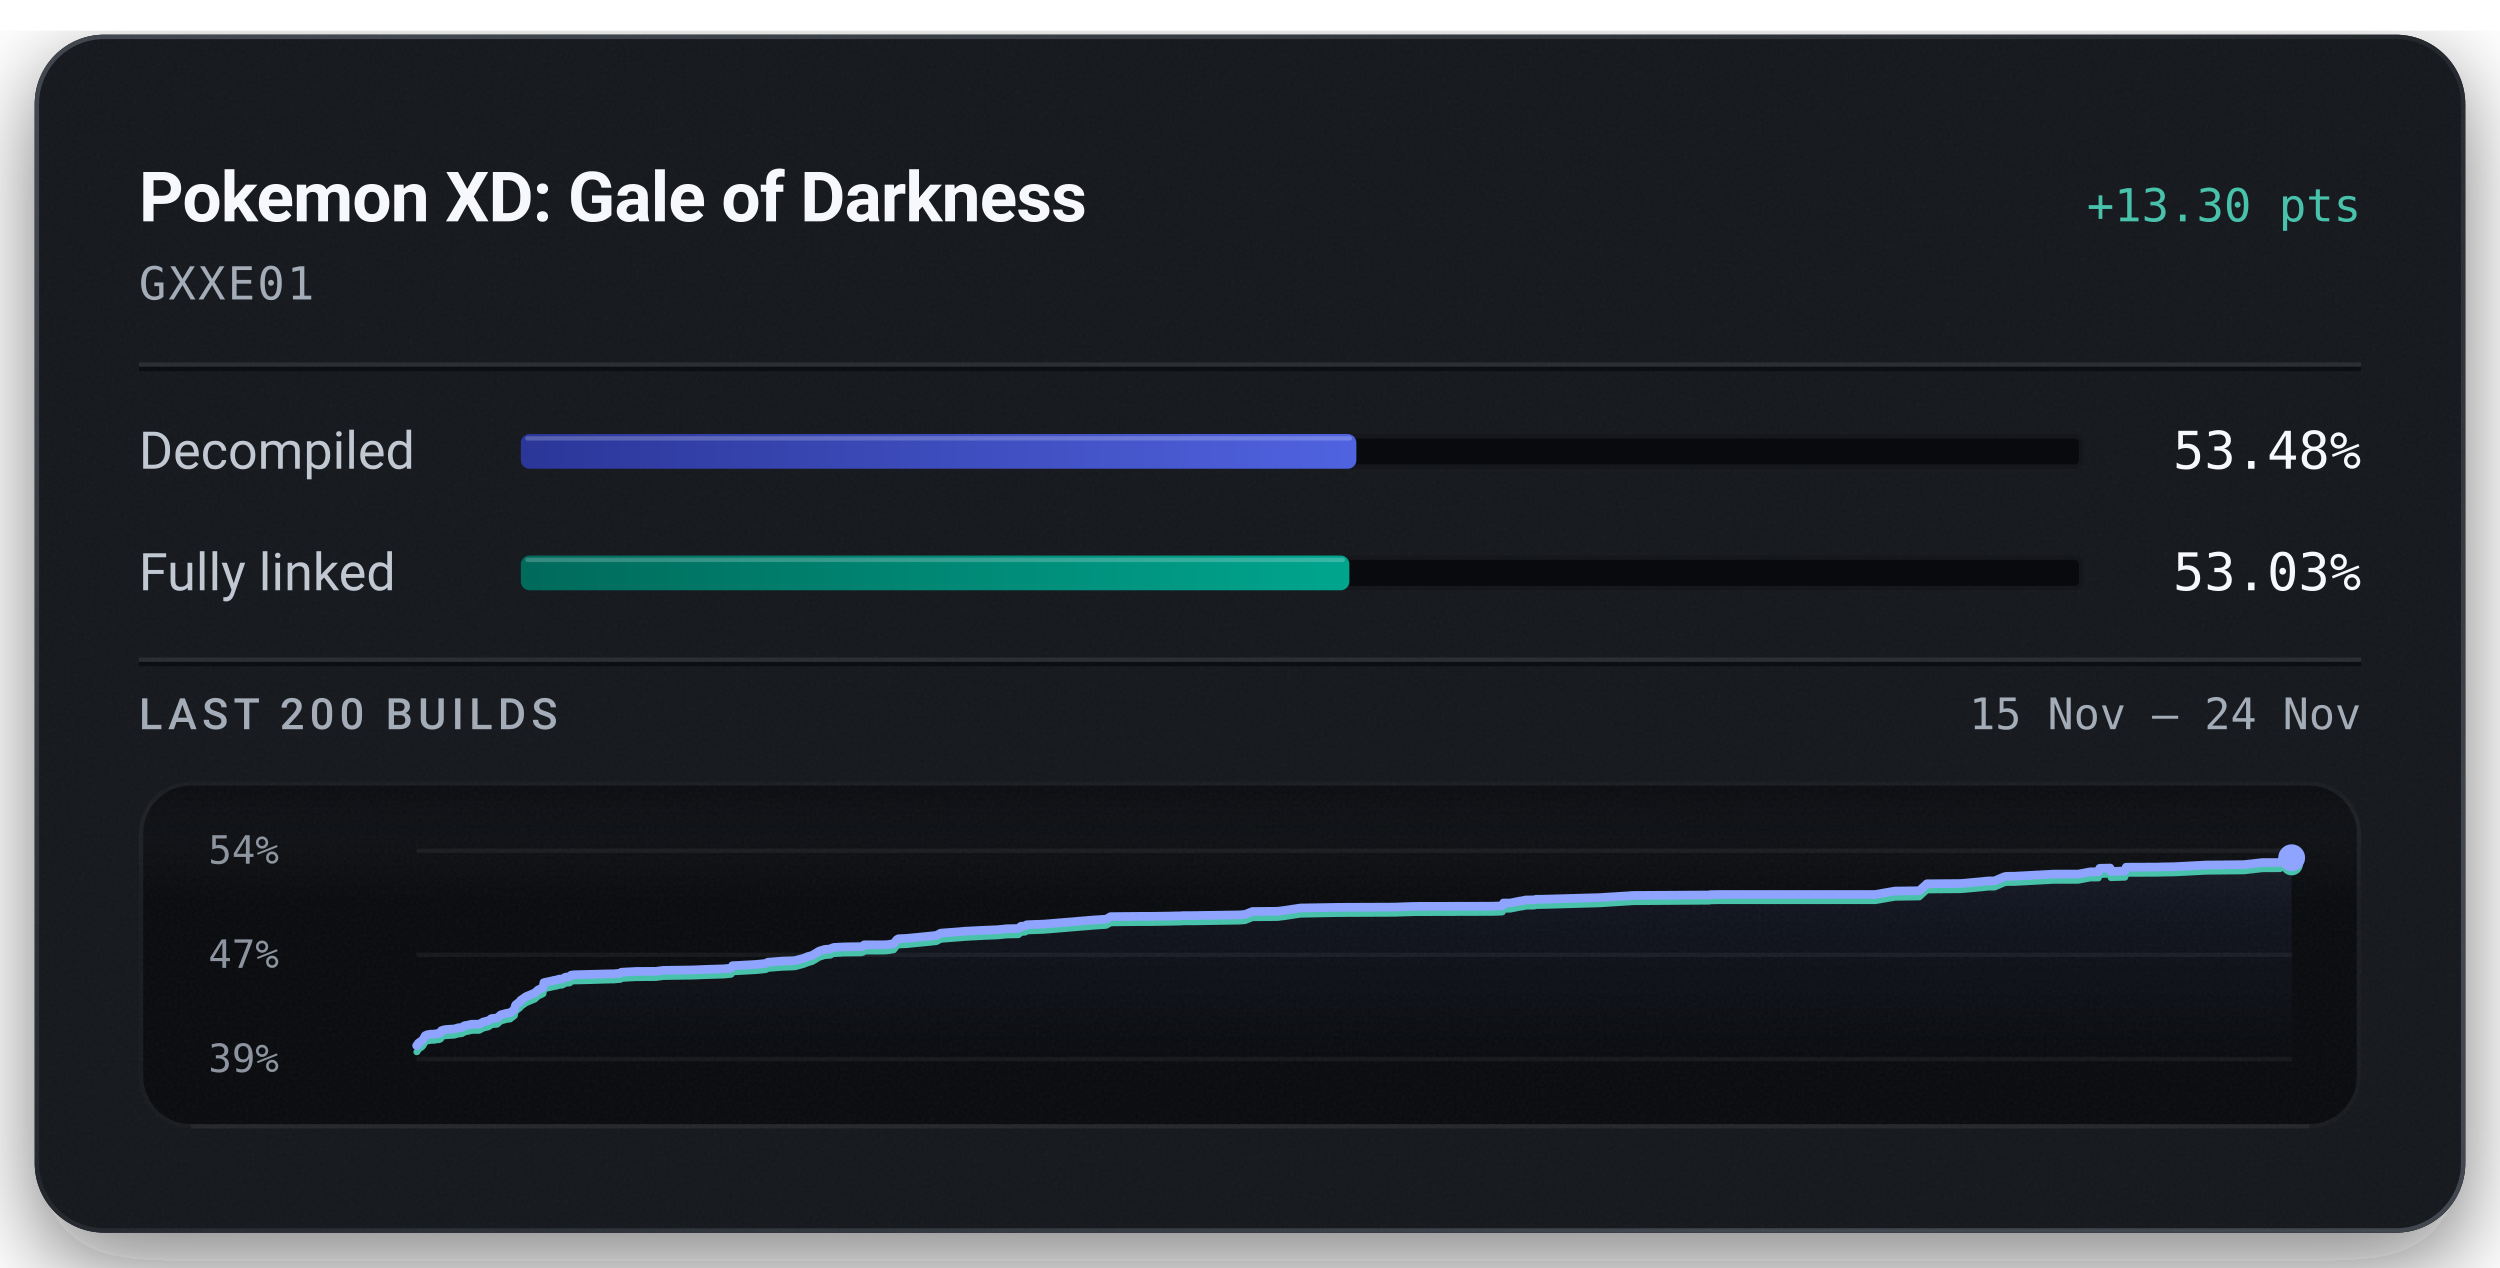
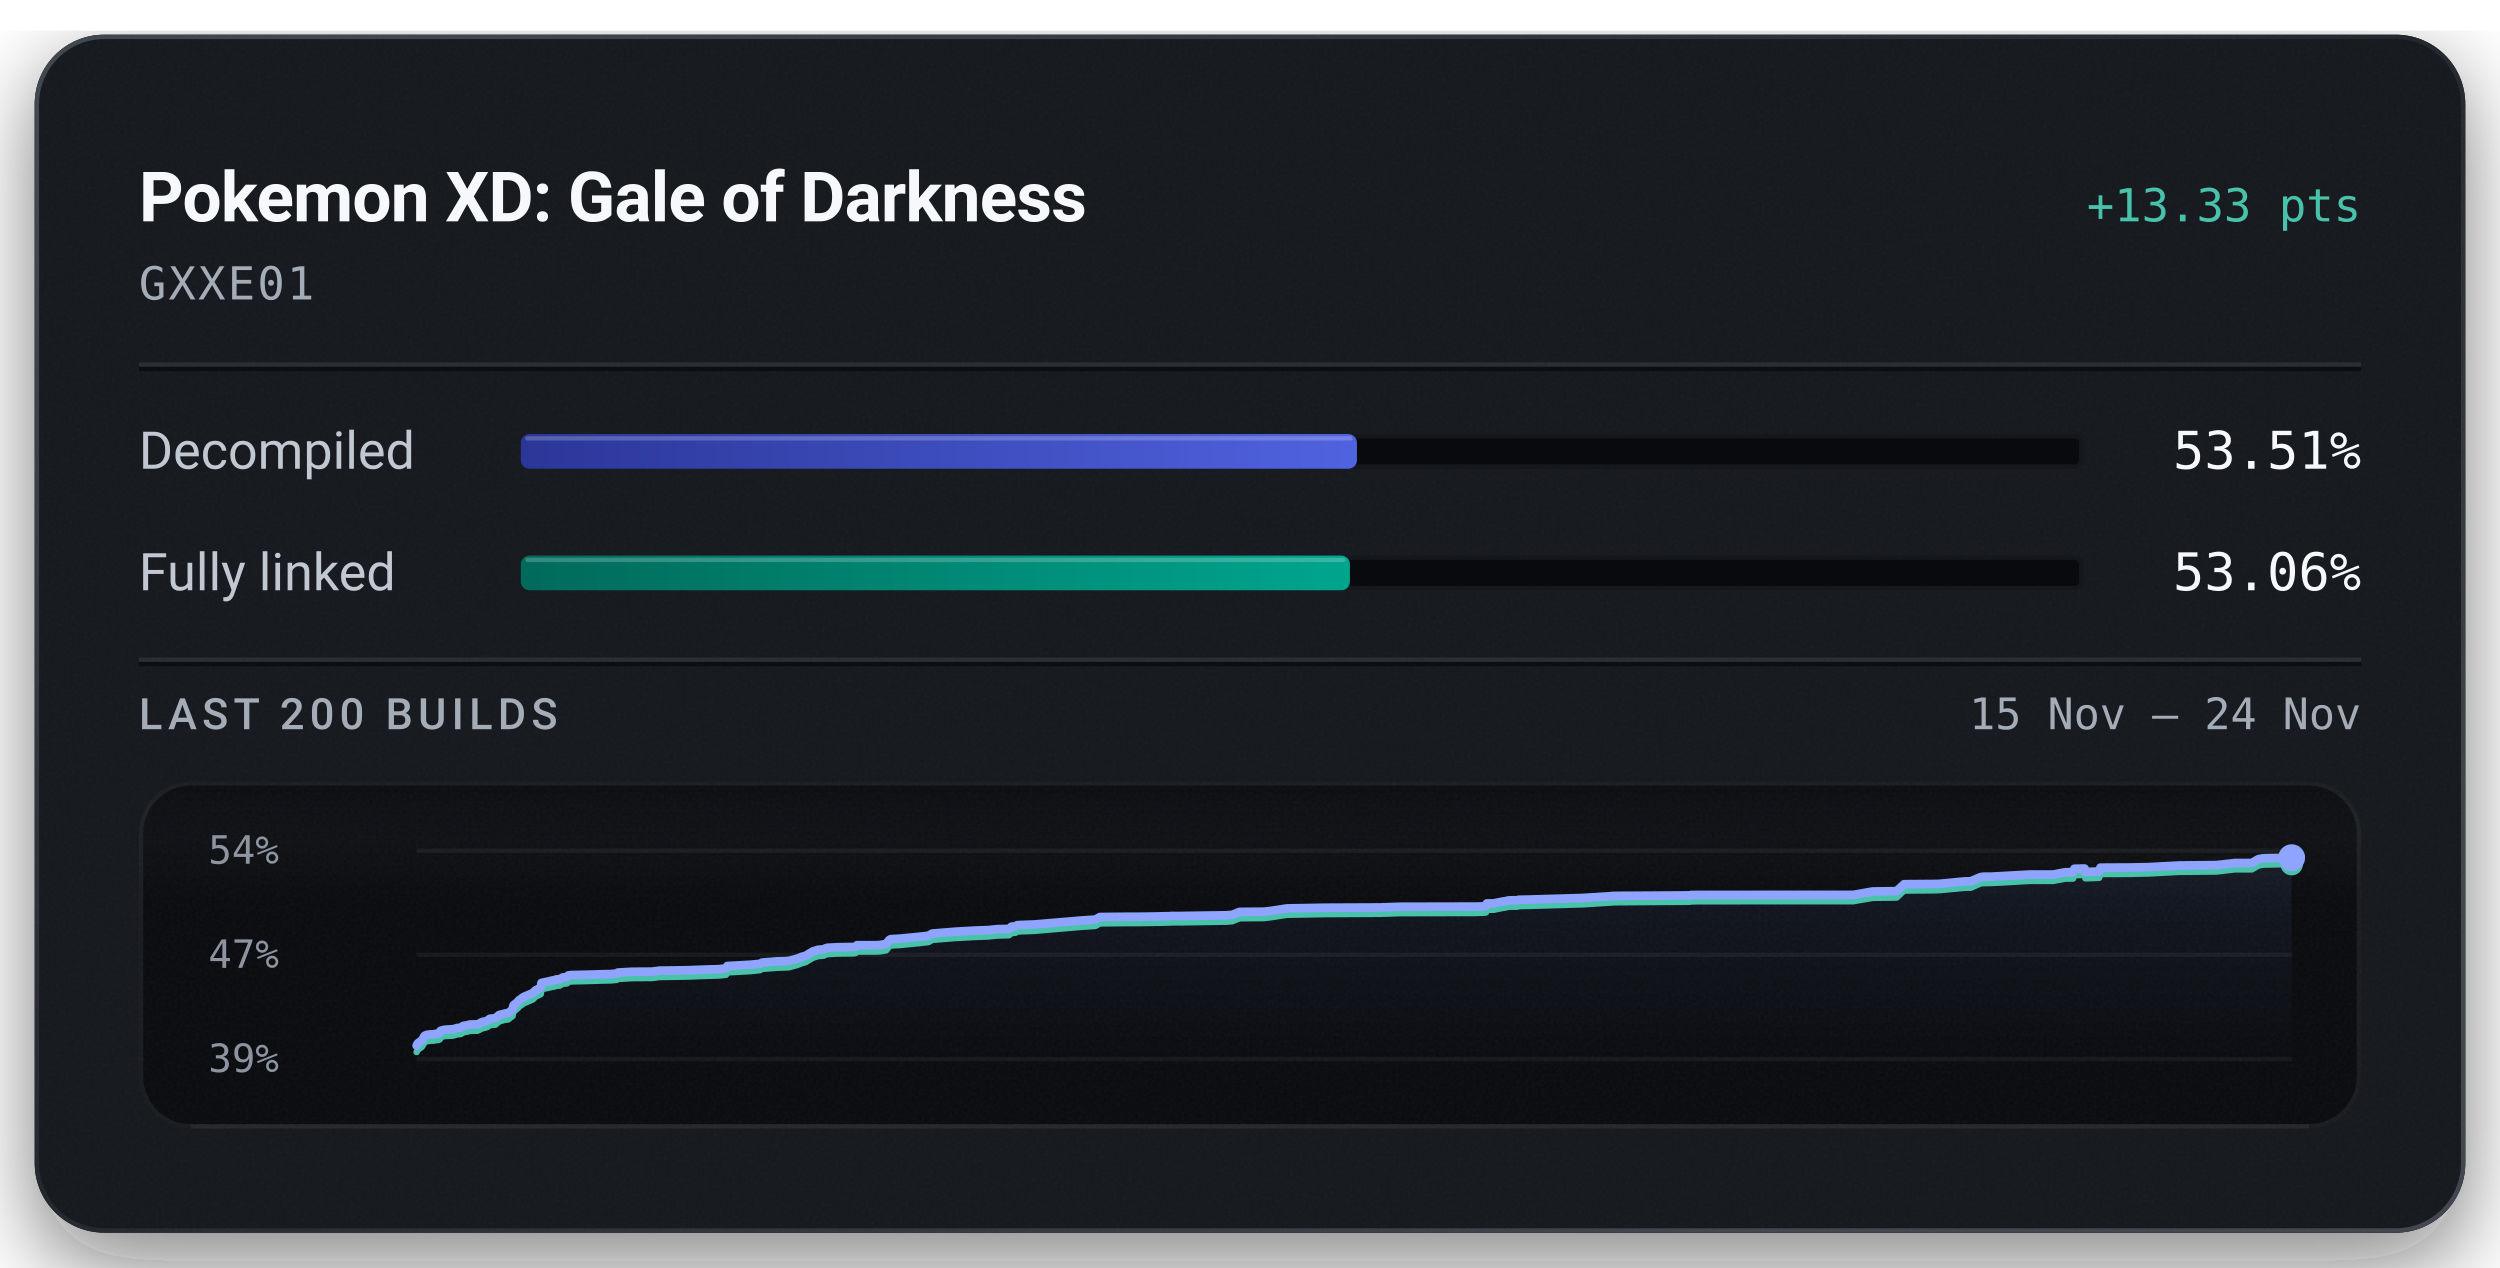
<svg xmlns="http://www.w3.org/2000/svg" width="576" height="292" viewBox="0 0 576 292" role="img" aria-labelledby="title description">
  <defs>
    <linearGradient id="badge-rim" x1="1" y1="1" x2="0" y2="0">
      <stop offset="0.15" stop-color="#6b747f" stop-opacity="0.5" />
      <stop offset="0.51" stop-color="#6b747f" stop-opacity="0.15" />
      <stop offset="0.93" stop-color="#6b747f" stop-opacity="0.5" />
    </linearGradient>
    <linearGradient id="badge-progress" x1="0" y1="0" x2="1" y2="0">
      <stop offset="0" stop-color="#2b3698" />
      <stop offset="1" stop-color="#5063e0" />
    </linearGradient>
    <linearGradient id="badge-linked" x1="0" y1="0" x2="1" y2="0">
      <stop offset="0" stop-color="#006a5b" />
      <stop offset="1" stop-color="#00a58e" />
    </linearGradient>
    <filter id="badge-grain" x="0" y="0" width="100%" height="100%">
      <feTurbulence type="fractalNoise" baseFrequency="1.4" numOctaves="2" stitchTiles="stitch" />
      <feColorMatrix type="saturate" values="0" />
    </filter>
    <filter id="badge-shadow" x="-15%" y="-15%" width="130%" height="150%">
      <feDropShadow dx="0" dy="7" stdDeviation="11" flood-color="#080a0e" flood-opacity="0.55" />
    </filter>
    <clipPath id="badge-card-clip">
      <rect x="8" y="8" width="560" height="276" rx="16" />
    </clipPath>
    <linearGradient id="badge-area" x1="0" y1="0" x2="0" y2="1">
      <stop offset="0" stop-color="#8ea4ff" stop-opacity="0.085" />
      <stop offset="1" stop-color="#8ea4ff" stop-opacity="0" />
    </linearGradient>
    <linearGradient id="badge-well-frost" x1="0" y1="0" x2="0" y2="1">
      <stop offset="0" stop-color="#f6f8fb" stop-opacity="0.045" />
      <stop offset="1" stop-color="#f6f8fb" stop-opacity="0" />
    </linearGradient>
    <linearGradient id="badge-well-shade" x1="0" y1="0" x2="0" y2="1">
      <stop offset="0" stop-color="#080a0e" stop-opacity="0.9" />
      <stop offset="1" stop-color="#080a0e" stop-opacity="0" />
    </linearGradient>
    <clipPath id="badge-well-clip">
      <rect x="32" y="180" width="512" height="80" rx="12" />
    </clipPath>
  </defs>
  <rect x="8" y="8" width="560" height="276" rx="16" fill="#14171c" filter="url(#badge-shadow)" />
  <g clip-path="url(#badge-card-clip)">
    <rect x="8" y="8" width="560" height="276" rx="16" fill="#14171c" />
    <rect x="8" y="8" width="560" height="276" filter="url(#badge-grain)" opacity="0.05" />
  </g>
  <rect x="8.5" y="8.5" width="559" height="275" rx="15.5" fill="none" stroke="url(#badge-rim)" stroke-width="1" />
  <text x="32" y="51" fill="#f6f8fb" font-family="system-ui, -apple-system, 'Segoe UI', Roboto, sans-serif" font-size="16" font-weight="600" text-anchor="start" letter-spacing="-0.2">Pokemon XD: Gale of Darkness</text>
-   <text x="544" y="51" fill="#49c2ab" font-family="ui-monospace, 'SF Mono', 'Cascadia Mono', Menlo, Consolas, monospace" font-size="10.5" font-weight="500" text-anchor="end">+13.30 pts</text>
+   <text x="544" y="51" fill="#49c2ab" font-family="ui-monospace, 'SF Mono', 'Cascadia Mono', Menlo, Consolas, monospace" font-size="10.5" font-weight="500" text-anchor="end">+13.33 pts</text>
  <text x="32" y="69" fill="#a3acb7" font-family="ui-monospace, 'SF Mono', 'Cascadia Mono', Menlo, Consolas, monospace" font-size="10.5" font-weight="400" text-anchor="start" letter-spacing="0.5">GXXE01</text>
  <line x1="32" y1="84" x2="544" y2="84" stroke="#f6f8fb" stroke-opacity="0.09" stroke-width="1" />
  <line x1="32" y1="85" x2="544" y2="85" stroke="#080a0e" stroke-opacity="0.7" stroke-width="1" />
  <text x="32" y="108" fill="#c1c8d2" font-family="system-ui, -apple-system, 'Segoe UI', Roboto, sans-serif" font-size="12" font-weight="400" text-anchor="start">Decompiled</text>
  <rect x="120" y="100" width="360" height="8" rx="2" fill="#080a0e" />
  <rect x="120.5" y="100.5" width="359" height="7" rx="1.5" fill="none" stroke="#f6f8fb" stroke-opacity="0.06" stroke-width="1" />
-   <rect x="120" y="100" width="192.51" height="8" rx="2" fill="url(#badge-progress)" />
-   <rect x="121" y="100.5" width="190.51" height="1" rx="0.5" fill="#f6f8fb" fill-opacity="0.22" />
-   <text x="544" y="108" fill="#f6f8fb" font-family="ui-monospace, 'SF Mono', 'Cascadia Mono', Menlo, Consolas, monospace" font-size="12" font-weight="500" text-anchor="end">53.48%</text>
+   <rect x="120" y="100" width="192.64" height="8" rx="2" fill="url(#badge-progress)" />
+   <rect x="121" y="100.5" width="190.64" height="1" rx="0.5" fill="#f6f8fb" fill-opacity="0.22" />
+   <text x="544" y="108" fill="#f6f8fb" font-family="ui-monospace, 'SF Mono', 'Cascadia Mono', Menlo, Consolas, monospace" font-size="12" font-weight="500" text-anchor="end">53.51%</text>
  <text x="32" y="136" fill="#c1c8d2" font-family="system-ui, -apple-system, 'Segoe UI', Roboto, sans-serif" font-size="12" font-weight="400" text-anchor="start">Fully linked</text>
  <rect x="120" y="128" width="360" height="8" rx="2" fill="#080a0e" />
  <rect x="120.5" y="128.5" width="359" height="7" rx="1.5" fill="none" stroke="#f6f8fb" stroke-opacity="0.06" stroke-width="1" />
-   <rect x="120" y="128" width="190.89" height="8" rx="2" fill="url(#badge-linked)" />
-   <rect x="121" y="128.5" width="188.89" height="1" rx="0.5" fill="#f6f8fb" fill-opacity="0.22" />
-   <text x="544" y="136" fill="#f6f8fb" font-family="ui-monospace, 'SF Mono', 'Cascadia Mono', Menlo, Consolas, monospace" font-size="12" font-weight="500" text-anchor="end">53.03%</text>
+   <rect x="120" y="128" width="191.02" height="8" rx="2" fill="url(#badge-linked)" />
+   <rect x="121" y="128.5" width="189.02" height="1" rx="0.5" fill="#f6f8fb" fill-opacity="0.22" />
+   <text x="544" y="136" fill="#f6f8fb" font-family="ui-monospace, 'SF Mono', 'Cascadia Mono', Menlo, Consolas, monospace" font-size="12" font-weight="500" text-anchor="end">53.06%</text>
  <line x1="32" y1="152" x2="544" y2="152" stroke="#f6f8fb" stroke-opacity="0.09" stroke-width="1" />
  <line x1="32" y1="153" x2="544" y2="153" stroke="#080a0e" stroke-opacity="0.7" stroke-width="1" />
  <text x="32" y="168" fill="#a3acb7" font-family="system-ui, -apple-system, 'Segoe UI', Roboto, sans-serif" font-size="10" font-weight="500" text-anchor="start" letter-spacing="1.2">LAST 200 BUILDS</text>
  <text x="544" y="168" fill="#a3acb7" font-family="ui-monospace, 'SF Mono', 'Cascadia Mono', Menlo, Consolas, monospace" font-size="10" font-weight="400" text-anchor="end">15 Nov – 24 Nov</text>
  <g clip-path="url(#badge-well-clip)">
    <rect x="32" y="180" width="512" height="80" rx="12" fill="#080a0e" />
    <rect x="32" y="180" width="512" height="28" fill="url(#badge-well-frost)" />
    <rect x="32" y="180" width="512" height="14" fill="url(#badge-well-shade)" />
    <rect x="32" y="180" width="512" height="80" filter="url(#badge-grain)" opacity="0.05" />
  </g>
  <rect x="32.5" y="180.5" width="511" height="79" rx="11.5" fill="none" stroke="#f6f8fb" stroke-opacity="0.07" stroke-width="1" />
  <line x1="44" y1="259.5" x2="532" y2="259.5" stroke="#f6f8fb" stroke-opacity="0.05" stroke-width="1" />
  <text x="48" y="199" fill="#a3acb7" font-family="ui-monospace, 'SF Mono', 'Cascadia Mono', Menlo, Consolas, monospace" font-size="9" font-weight="400" text-anchor="start" fill-opacity="0.85">54%</text>
  <text x="48" y="223" fill="#a3acb7" font-family="ui-monospace, 'SF Mono', 'Cascadia Mono', Menlo, Consolas, monospace" font-size="9" font-weight="400" text-anchor="start" fill-opacity="0.85">47%</text>
  <text x="48" y="247" fill="#a3acb7" font-family="ui-monospace, 'SF Mono', 'Cascadia Mono', Menlo, Consolas, monospace" font-size="9" font-weight="400" text-anchor="start" fill-opacity="0.85">39%</text>
  <line x1="96" y1="196.00" x2="528" y2="196.00" stroke="#f6f8fb" stroke-opacity="0.055" stroke-width="1" />
  <line x1="96" y1="220.00" x2="528" y2="220.00" stroke="#f6f8fb" stroke-opacity="0.055" stroke-width="1" />
  <line x1="96" y1="244.00" x2="528" y2="244.00" stroke="#f6f8fb" stroke-opacity="0.055" stroke-width="1" />
-   <path d="M96.00,240.91 L96.13,240.86 L96.36,240.39 L96.71,240.11 L96.84,240.00 L97.13,239.84 L97.47,239.50 L97.72,239.06 L97.98,238.61 L98.45,238.40 L99.25,238.27 L100.17,238.25 L100.70,238.12 L101.17,238.11 L101.56,237.92 L101.68,237.48 L102.20,237.29 L102.79,237.19 L104.66,237.07 L105.01,236.98 L105.58,236.80 L105.88,236.78 L106.47,236.71 L106.70,236.50 L106.86,236.49 L107.05,236.31 L107.99,236.16 L108.29,236.06 L108.63,235.99 L110.40,235.96 L111.36,235.45 L112.43,235.19 L112.83,235.00 L113.09,234.74 L113.27,234.67 L113.37,234.65 L114.54,234.56 L115.40,233.81 L115.92,233.67 L116.86,233.43 L117.52,233.36 L118.56,232.56 L118.67,231.92 L118.81,231.53 L119.81,230.75 L119.99,230.45 L120.24,230.29 L121.18,229.63 L123.28,228.74 L123.96,228.09 L124.90,227.64 L125.15,227.50 L125.31,226.40 L125.82,226.28 L127.05,226.03 L127.61,225.88 L128.48,225.73 L128.75,225.59 L129.54,225.56 L130.26,225.14 L130.46,225.11 L131.28,225.04 L131.60,224.67 L132.31,224.58 L136.01,224.49 L139.99,224.38 L141.46,224.36 L141.75,224.33 L142.94,224.22 L143.16,224.00 L146.52,223.82 L151.14,223.79 L152.84,223.57 L159.68,223.47 L162.24,223.36 L166.87,223.21 L168.47,223.05 L168.79,222.48 L169.55,222.46 L174.26,222.20 L176.44,221.97 L176.92,221.69 L180.29,221.43 L182.44,221.36 L183.26,221.31 L183.40,221.25 L185.14,220.79 L185.42,220.67 L185.91,220.50 L186.10,220.40 L187.12,220.12 L188.76,219.13 L190.02,218.74 L191.35,218.64 L191.52,218.53 L191.67,218.43 L191.87,218.38 L192.14,218.28 L194.51,218.16 L198.43,218.10 L198.92,217.95 L199.11,217.69 L203.39,217.68 L204.25,217.66 L204.63,217.62 L205.94,217.40 L206.63,216.50 L207.00,216.29 L208.93,216.20 L213.65,215.74 L215.79,215.51 L216.71,215.00 L222.36,214.55 L226.84,214.32 L229.20,214.23 L229.79,214.21 L231.96,213.98 L234.64,213.93 L235.24,213.41 L236.21,213.34 L236.56,213.07 L237.46,213.02 L240.56,212.91 L251.61,211.99 L254.85,211.78 L255.91,211.19 L262.31,211.13 L265.50,211.12 L269.67,211.06 L270.83,211.02 L271.34,211.02 L272.17,211.00 L272.52,210.96 L274.90,210.95 L285.53,210.79 L286.89,210.68 L287.84,210.29 L288.55,210.01 L294.31,209.96 L295.94,209.76 L299.64,209.20 L308.48,209.05 L321.63,208.99 L322.05,208.96 L326.00,208.83 L343.88,208.79 L346.03,208.71 L346.18,208.66 L346.41,208.05 L347.96,208.05 L350.21,207.60 L350.66,207.55 L351.50,207.35 L352.12,207.34 L352.53,207.34 L353.47,207.33 L353.88,207.20 L355.86,207.17 L368.73,206.80 L370.55,206.68 L375.25,206.39 L375.52,206.38 L375.76,206.33 L376.83,206.31 L393.90,206.20 L394.03,206.12 L394.71,206.11 L395.74,206.09 L432.08,206.08 L436.58,205.30 L442.22,205.22 L443.97,203.62 L451.71,203.56 L452.69,203.48 L458.19,202.96 L459.55,202.95 L461.78,202.00 L462.32,201.91 L462.67,201.89 L464.18,201.88 L473.23,201.39 L478.80,201.39 L481.65,200.86 L481.94,200.86 L483.48,200.85 L483.77,200.06 L484.01,200.05 L486.17,200.00 L486.37,200.78 L489.59,200.68 L489.88,199.80 L497.09,199.77 L498.19,199.73 L500.92,199.69 L508.33,199.30 L517.05,199.21 L521.30,198.73 L525.31,198.72 L526.85,197.84 L528.00,197.63 L528.00,244.00 L96.00,244.00 Z" fill="url(#badge-area)" />
-   <path d="M96.00,242.37 L96.13,242.33 L96.36,241.85 L96.71,241.58 L96.84,241.46 L97.13,241.31 L97.47,240.97 L97.72,240.53 L97.98,240.08 L98.45,239.87 L99.25,239.74 L100.17,239.71 L100.70,239.59 L101.17,239.58 L101.56,239.39 L101.68,238.95 L102.20,238.76 L102.79,238.66 L104.66,238.54 L105.01,238.45 L105.58,238.27 L105.88,238.25 L106.47,238.18 L106.70,237.96 L106.86,237.96 L107.05,237.78 L107.99,237.63 L108.29,237.53 L108.63,237.45 L110.40,237.43 L111.36,236.91 L112.43,236.66 L112.83,236.47 L113.09,236.21 L113.27,236.14 L113.37,236.11 L114.54,236.02 L115.40,235.28 L115.92,235.13 L116.86,234.89 L117.52,234.82 L118.56,234.02 L118.67,233.39 L118.81,233.00 L119.81,232.22 L119.99,231.92 L120.24,231.76 L121.18,231.09 L123.28,230.20 L123.96,229.55 L124.90,229.11 L125.15,228.97 L125.31,227.87 L125.82,227.75 L127.05,227.49 L127.61,227.35 L128.48,227.20 L128.75,227.05 L129.54,227.02 L130.26,226.60 L130.46,226.57 L131.28,226.50 L131.60,226.13 L132.31,226.05 L136.01,225.96 L139.99,225.84 L141.46,225.82 L141.75,225.79 L142.94,225.69 L143.16,225.47 L146.52,225.29 L151.14,225.26 L152.84,225.03 L159.68,224.93 L162.24,224.82 L166.87,224.68 L168.47,224.51 L168.79,223.95 L169.55,223.92 L174.26,223.66 L176.44,223.44 L176.92,223.16 L180.29,222.90 L182.44,222.83 L183.26,222.77 L183.40,222.72 L185.14,222.26 L185.42,222.13 L185.91,221.96 L186.10,221.87 L187.12,221.58 L188.76,220.60 L190.02,220.21 L191.35,220.11 L191.52,220.00 L191.67,219.90 L191.87,219.84 L192.14,219.75 L194.51,219.62 L198.43,219.57 L198.92,219.41 L199.11,219.16 L203.39,219.15 L204.25,219.12 L204.63,219.08 L205.94,218.86 L206.63,217.96 L207.00,217.76 L208.93,217.67 L213.65,217.21 L215.79,216.98 L216.71,216.47 L222.36,216.02 L226.84,215.78 L229.20,215.69 L229.79,215.67 L231.96,215.45 L234.64,215.40 L235.24,214.88 L236.21,214.80 L236.56,214.54 L237.46,214.49 L240.56,214.38 L251.61,213.46 L254.85,213.24 L255.91,212.66 L262.31,212.59 L265.50,212.58 L269.67,212.52 L270.83,212.49 L271.34,212.48 L272.17,212.46 L272.52,212.42 L274.90,212.42 L285.53,212.26 L286.89,212.15 L287.84,211.76 L288.55,211.48 L294.31,211.43 L295.94,211.23 L299.64,210.67 L308.48,210.51 L321.63,210.45 L322.05,210.42 L326.00,210.30 L343.88,210.25 L346.03,210.18 L346.18,210.13 L346.41,209.52 L347.96,209.51 L350.21,209.06 L350.66,209.01 L351.50,208.82 L352.12,208.81 L352.53,208.80 L353.47,208.80 L353.88,208.67 L355.86,208.64 L368.73,208.27 L370.55,208.15 L375.25,207.85 L375.52,207.85 L375.76,207.80 L376.83,207.78 L393.90,207.66 L394.03,207.58 L394.71,207.58 L395.74,207.55 L432.08,207.55 L436.58,206.77 L442.22,206.69 L443.97,205.08 L451.71,205.02 L452.69,204.95 L458.19,204.43 L459.55,204.42 L461.78,203.47 L462.32,203.37 L462.67,203.35 L464.18,203.35 L473.23,202.86 L478.80,202.86 L481.65,202.32 L481.94,202.32 L483.48,202.32 L483.77,201.53 L484.01,201.52 L486.17,201.46 L486.37,202.25 L489.59,202.15 L489.88,201.26 L497.09,201.23 L498.19,201.19 L500.92,201.15 L508.33,200.77 L517.05,200.68 L521.30,200.19 L525.31,200.18 L526.85,199.30 L528.00,199.09" fill="none" stroke="#49c2ab" stroke-width="1.5" stroke-linejoin="round" stroke-linecap="round" />
-   <path d="M96.00,240.91 L96.13,240.86 L96.36,240.39 L96.71,240.11 L96.84,240.00 L97.13,239.84 L97.47,239.50 L97.72,239.06 L97.98,238.61 L98.45,238.40 L99.25,238.27 L100.17,238.25 L100.70,238.12 L101.17,238.11 L101.56,237.92 L101.68,237.48 L102.20,237.29 L102.79,237.19 L104.66,237.07 L105.01,236.98 L105.58,236.80 L105.88,236.78 L106.47,236.71 L106.70,236.50 L106.86,236.49 L107.05,236.31 L107.99,236.16 L108.29,236.06 L108.63,235.99 L110.40,235.96 L111.36,235.45 L112.43,235.19 L112.83,235.00 L113.09,234.74 L113.27,234.67 L113.37,234.65 L114.54,234.56 L115.40,233.81 L115.92,233.67 L116.86,233.43 L117.52,233.36 L118.56,232.56 L118.67,231.92 L118.81,231.53 L119.81,230.75 L119.99,230.45 L120.24,230.29 L121.18,229.63 L123.28,228.74 L123.96,228.09 L124.90,227.64 L125.15,227.50 L125.31,226.40 L125.82,226.28 L127.05,226.03 L127.61,225.88 L128.48,225.73 L128.75,225.59 L129.54,225.56 L130.26,225.14 L130.46,225.11 L131.28,225.04 L131.60,224.67 L132.31,224.58 L136.01,224.49 L139.99,224.38 L141.46,224.36 L141.75,224.33 L142.94,224.22 L143.16,224.00 L146.52,223.82 L151.14,223.79 L152.84,223.57 L159.68,223.47 L162.24,223.36 L166.87,223.21 L168.47,223.05 L168.79,222.48 L169.55,222.46 L174.26,222.20 L176.44,221.97 L176.92,221.69 L180.29,221.43 L182.44,221.36 L183.26,221.31 L183.40,221.25 L185.14,220.79 L185.42,220.67 L185.91,220.50 L186.10,220.40 L187.12,220.12 L188.76,219.13 L190.02,218.74 L191.35,218.64 L191.52,218.53 L191.67,218.43 L191.87,218.38 L192.14,218.28 L194.51,218.16 L198.43,218.10 L198.92,217.95 L199.11,217.69 L203.39,217.68 L204.25,217.66 L204.63,217.62 L205.94,217.40 L206.63,216.50 L207.00,216.29 L208.93,216.20 L213.65,215.74 L215.79,215.51 L216.71,215.00 L222.36,214.55 L226.84,214.32 L229.20,214.23 L229.79,214.21 L231.96,213.98 L234.64,213.93 L235.24,213.41 L236.21,213.34 L236.56,213.07 L237.46,213.02 L240.56,212.91 L251.61,211.99 L254.85,211.78 L255.91,211.19 L262.31,211.13 L265.50,211.12 L269.67,211.06 L270.83,211.02 L271.34,211.02 L272.17,211.00 L272.52,210.96 L274.90,210.95 L285.53,210.79 L286.89,210.68 L287.84,210.29 L288.55,210.01 L294.31,209.96 L295.94,209.76 L299.64,209.20 L308.48,209.05 L321.63,208.99 L322.05,208.96 L326.00,208.83 L343.88,208.79 L346.03,208.71 L346.18,208.66 L346.41,208.05 L347.96,208.05 L350.21,207.60 L350.66,207.55 L351.50,207.35 L352.12,207.34 L352.53,207.34 L353.47,207.33 L353.88,207.20 L355.86,207.17 L368.73,206.80 L370.55,206.68 L375.25,206.39 L375.52,206.38 L375.76,206.33 L376.83,206.31 L393.90,206.20 L394.03,206.12 L394.71,206.11 L395.74,206.09 L432.08,206.08 L436.58,205.30 L442.22,205.22 L443.97,203.62 L451.71,203.56 L452.69,203.48 L458.19,202.96 L459.55,202.95 L461.78,202.00 L462.32,201.91 L462.67,201.89 L464.18,201.88 L473.23,201.39 L478.80,201.39 L481.65,200.86 L481.94,200.86 L483.48,200.85 L483.77,200.06 L484.01,200.05 L486.17,200.00 L486.37,200.78 L489.59,200.68 L489.88,199.80 L497.09,199.77 L498.19,199.73 L500.92,199.69 L508.33,199.30 L517.05,199.21 L521.30,198.73 L525.31,198.72 L526.85,197.84 L528.00,197.63" fill="none" stroke="#8ea4ff" stroke-width="2" stroke-linejoin="round" stroke-linecap="round" />
+   <path d="M96.00,240.91 L96.23,240.43 L96.58,240.16 L96.70,240.05 L96.99,239.89 L97.32,239.55 L97.56,239.11 L97.83,238.66 L98.29,238.45 L99.07,238.33 L99.98,238.30 L100.50,238.17 L100.97,238.16 L101.35,237.97 L101.47,237.54 L101.98,237.35 L102.57,237.24 L104.40,237.13 L104.75,237.03 L105.31,236.86 L105.61,236.84 L106.18,236.76 L106.42,236.55 L106.57,236.54 L106.76,236.36 L107.68,236.22 L107.98,236.12 L108.32,236.04 L110.06,236.02 L111.00,235.50 L112.06,235.25 L112.45,235.06 L112.71,234.80 L112.89,234.73 L112.99,234.70 L114.14,234.61 L114.99,233.87 L115.50,233.73 L116.43,233.49 L117.07,233.41 L118.10,232.62 L118.21,231.99 L118.35,231.59 L119.33,230.81 L119.51,230.52 L119.75,230.35 L120.68,229.69 L122.75,228.80 L123.42,228.15 L124.35,227.71 L124.59,227.57 L124.75,226.47 L125.25,226.35 L126.47,226.10 L127.02,225.95 L127.88,225.80 L128.14,225.66 L128.92,225.63 L129.63,225.21 L129.82,225.18 L130.64,225.11 L130.95,224.74 L131.65,224.65 L135.29,224.57 L139.22,224.45 L140.66,224.43 L140.95,224.40 L142.12,224.29 L142.34,224.08 L145.65,223.89 L150.20,223.86 L151.87,223.64 L158.62,223.54 L161.14,223.43 L165.70,223.29 L167.27,223.12 L167.59,222.56 L168.34,222.53 L172.98,222.27 L175.13,222.05 L175.60,221.77 L178.92,221.51 L181.04,221.44 L181.84,221.38 L181.98,221.33 L183.70,220.87 L183.97,220.75 L184.46,220.58 L184.64,220.48 L185.64,220.20 L187.27,219.21 L188.50,218.82 L189.81,218.72 L189.98,218.62 L190.14,218.52 L190.33,218.46 L190.60,218.37 L192.93,218.24 L196.79,218.18 L197.27,218.03 L197.46,217.77 L201.68,217.77 L202.52,217.74 L202.90,217.70 L204.19,217.48 L204.87,216.58 L205.23,216.38 L207.14,216.28 L211.79,215.83 L213.89,215.60 L214.80,215.09 L220.36,214.64 L224.78,214.40 L227.11,214.31 L227.69,214.29 L229.83,214.07 L232.47,214.02 L233.06,213.50 L234.01,213.42 L234.36,213.16 L235.24,213.11 L238.30,213.00 L249.19,212.08 L252.38,211.87 L253.42,211.28 L259.73,211.22 L262.87,211.21 L266.98,211.15 L268.12,211.11 L268.63,211.11 L269.44,211.09 L269.79,211.05 L272.14,211.04 L282.60,210.88 L283.94,210.77 L284.88,210.38 L285.58,210.10 L291.26,210.05 L292.86,209.86 L296.51,209.30 L305.22,209.14 L318.17,209.08 L318.58,209.05 L322.48,208.92 L340.10,208.88 L342.21,208.81 L342.36,208.76 L342.58,208.15 L344.12,208.14 L346.33,207.69 L346.78,207.64 L347.60,207.45 L348.21,207.44 L348.61,207.43 L349.55,207.43 L349.95,207.30 L351.89,207.27 L364.58,206.90 L366.37,206.78 L371.00,206.49 L371.27,206.48 L371.50,206.43 L372.56,206.41 L389.38,206.30 L389.50,206.22 L390.17,206.21 L391.19,206.19 L426.99,206.18 L431.43,205.40 L436.98,205.32 L438.71,203.72 L446.33,203.66 L447.30,203.59 L452.72,203.07 L454.06,203.05 L456.25,202.11 L456.79,202.01 L457.13,201.99 L458.62,201.99 L467.54,201.50 L473.02,201.50 L475.83,200.96 L476.12,200.96 L477.63,200.96 L477.92,200.17 L478.16,200.16 L480.28,200.11 L480.48,200.89 L483.65,200.79 L483.94,199.91 L491.05,199.87 L492.12,199.84 L494.82,199.80 L502.12,199.41 L510.71,199.32 L514.90,198.84 L518.84,198.83 L520.36,197.95 L521.50,197.74 L528.00,197.62 L528.00,244.00 L96.00,244.00 Z" fill="url(#badge-area)" />
+   <path d="M96.00,242.38 L96.23,241.90 L96.58,241.63 L96.70,241.51 L96.99,241.36 L97.32,241.02 L97.56,240.58 L97.83,240.13 L98.29,239.92 L99.07,239.79 L99.98,239.76 L100.50,239.64 L100.97,239.63 L101.35,239.44 L101.47,239.00 L101.98,238.81 L102.57,238.71 L104.40,238.59 L104.75,238.50 L105.31,238.32 L105.61,238.30 L106.18,238.23 L106.42,238.02 L106.57,238.01 L106.76,237.83 L107.68,237.68 L107.98,237.58 L108.32,237.50 L110.06,237.48 L111.00,236.97 L112.06,236.71 L112.45,236.53 L112.71,236.26 L112.89,236.19 L112.99,236.17 L114.14,236.08 L114.99,235.34 L115.50,235.19 L116.43,234.95 L117.07,234.88 L118.10,234.08 L118.21,233.45 L118.35,233.06 L119.33,232.28 L119.51,231.98 L119.75,231.82 L120.68,231.16 L122.75,230.27 L123.42,229.62 L124.35,229.17 L124.59,229.04 L124.75,227.94 L125.25,227.81 L126.47,227.56 L127.02,227.42 L127.88,227.27 L128.14,227.12 L128.92,227.09 L129.63,226.67 L129.82,226.64 L130.64,226.57 L130.95,226.20 L131.65,226.12 L135.29,226.03 L139.22,225.91 L140.66,225.89 L140.95,225.86 L142.12,225.76 L142.34,225.54 L145.65,225.36 L150.20,225.33 L151.87,225.11 L158.62,225.00 L161.14,224.89 L165.70,224.75 L167.27,224.59 L167.59,224.02 L168.34,224.00 L172.98,223.74 L175.13,223.51 L175.60,223.23 L178.92,222.97 L181.04,222.90 L181.84,222.85 L181.98,222.80 L183.70,222.33 L183.97,222.21 L184.46,222.04 L184.64,221.95 L185.64,221.66 L187.27,220.68 L188.50,220.29 L189.81,220.18 L189.98,220.08 L190.14,219.98 L190.33,219.92 L190.60,219.83 L192.93,219.70 L196.79,219.65 L197.27,219.49 L197.46,219.24 L201.68,219.23 L202.52,219.20 L202.90,219.16 L204.19,218.94 L204.87,218.04 L205.23,217.84 L207.14,217.75 L211.79,217.29 L213.89,217.06 L214.80,216.55 L220.36,216.10 L224.78,215.87 L227.11,215.78 L227.69,215.76 L229.83,215.54 L232.47,215.48 L233.06,214.97 L234.01,214.89 L234.36,214.63 L235.24,214.58 L238.30,214.47 L249.19,213.54 L252.38,213.33 L253.42,212.75 L259.73,212.68 L262.87,212.67 L266.98,212.61 L268.12,212.58 L268.63,212.57 L269.44,212.55 L269.79,212.52 L272.14,212.51 L282.60,212.35 L283.94,212.24 L284.88,211.85 L285.58,211.57 L291.26,211.52 L292.86,211.32 L296.51,210.76 L305.22,210.61 L318.17,210.54 L318.58,210.52 L322.48,210.39 L340.10,210.35 L342.21,210.27 L342.36,210.22 L342.58,209.61 L344.12,209.61 L346.33,209.16 L346.78,209.11 L347.60,208.91 L348.21,208.90 L348.61,208.90 L349.55,208.90 L349.95,208.76 L351.89,208.73 L364.58,208.36 L366.37,208.25 L371.00,207.95 L371.27,207.95 L371.50,207.90 L372.56,207.88 L389.38,207.76 L389.50,207.68 L390.17,207.68 L391.19,207.65 L426.99,207.64 L431.43,206.86 L436.98,206.79 L438.71,205.18 L446.33,205.12 L447.30,205.05 L452.72,204.53 L454.06,204.52 L456.25,203.57 L456.79,203.48 L457.13,203.46 L458.62,203.45 L467.54,202.96 L473.02,202.96 L475.83,202.43 L476.12,202.43 L477.63,202.42 L477.92,201.64 L478.16,201.63 L480.28,201.57 L480.48,202.36 L483.65,202.25 L483.94,201.37 L491.05,201.34 L492.12,201.30 L494.82,201.26 L502.12,200.87 L510.71,200.79 L514.90,200.30 L518.84,200.29 L520.36,199.41 L521.50,199.20 L528.00,199.09" fill="none" stroke="#49c2ab" stroke-width="1.5" stroke-linejoin="round" stroke-linecap="round" />
+   <path d="M96.00,240.91 L96.23,240.43 L96.58,240.16 L96.70,240.05 L96.99,239.89 L97.32,239.55 L97.56,239.11 L97.83,238.66 L98.29,238.45 L99.07,238.33 L99.98,238.30 L100.50,238.17 L100.97,238.16 L101.35,237.97 L101.47,237.54 L101.98,237.35 L102.57,237.24 L104.40,237.13 L104.75,237.03 L105.31,236.86 L105.61,236.84 L106.18,236.76 L106.42,236.55 L106.57,236.54 L106.76,236.36 L107.68,236.22 L107.98,236.12 L108.32,236.04 L110.06,236.02 L111.00,235.50 L112.06,235.25 L112.45,235.06 L112.71,234.80 L112.89,234.73 L112.99,234.70 L114.14,234.61 L114.99,233.87 L115.50,233.73 L116.43,233.49 L117.07,233.41 L118.10,232.62 L118.21,231.99 L118.35,231.59 L119.33,230.81 L119.51,230.52 L119.75,230.35 L120.68,229.69 L122.75,228.80 L123.42,228.15 L124.35,227.71 L124.59,227.57 L124.75,226.47 L125.25,226.35 L126.47,226.10 L127.02,225.95 L127.88,225.80 L128.14,225.66 L128.92,225.63 L129.63,225.21 L129.82,225.18 L130.64,225.11 L130.95,224.74 L131.65,224.65 L135.29,224.57 L139.22,224.45 L140.66,224.43 L140.95,224.40 L142.12,224.29 L142.34,224.08 L145.65,223.89 L150.20,223.86 L151.87,223.64 L158.62,223.54 L161.14,223.43 L165.70,223.29 L167.27,223.12 L167.59,222.56 L168.34,222.53 L172.98,222.27 L175.13,222.05 L175.60,221.77 L178.92,221.51 L181.04,221.44 L181.84,221.38 L181.98,221.33 L183.70,220.87 L183.97,220.75 L184.46,220.58 L184.64,220.48 L185.64,220.20 L187.27,219.21 L188.50,218.82 L189.81,218.72 L189.98,218.62 L190.14,218.52 L190.33,218.46 L190.60,218.37 L192.93,218.24 L196.79,218.18 L197.27,218.03 L197.46,217.77 L201.68,217.77 L202.52,217.74 L202.90,217.70 L204.19,217.48 L204.87,216.58 L205.23,216.38 L207.14,216.28 L211.79,215.83 L213.89,215.60 L214.80,215.09 L220.36,214.64 L224.78,214.40 L227.11,214.31 L227.69,214.29 L229.83,214.07 L232.47,214.02 L233.06,213.50 L234.01,213.42 L234.36,213.16 L235.24,213.11 L238.30,213.00 L249.19,212.08 L252.38,211.87 L253.42,211.28 L259.73,211.22 L262.87,211.21 L266.98,211.15 L268.12,211.11 L268.63,211.11 L269.44,211.09 L269.79,211.05 L272.14,211.04 L282.60,210.88 L283.94,210.77 L284.88,210.38 L285.58,210.10 L291.26,210.05 L292.86,209.86 L296.51,209.30 L305.22,209.14 L318.17,209.08 L318.58,209.05 L322.48,208.92 L340.10,208.88 L342.21,208.81 L342.36,208.76 L342.58,208.15 L344.12,208.14 L346.33,207.69 L346.78,207.64 L347.60,207.45 L348.21,207.44 L348.61,207.43 L349.55,207.43 L349.95,207.30 L351.89,207.27 L364.58,206.90 L366.37,206.78 L371.00,206.49 L371.27,206.48 L371.50,206.43 L372.56,206.41 L389.38,206.30 L389.50,206.22 L390.17,206.21 L391.19,206.19 L426.99,206.18 L431.43,205.40 L436.98,205.32 L438.71,203.72 L446.33,203.66 L447.30,203.59 L452.72,203.07 L454.06,203.05 L456.25,202.11 L456.79,202.01 L457.13,201.99 L458.62,201.99 L467.54,201.50 L473.02,201.50 L475.83,200.96 L476.12,200.96 L477.63,200.96 L477.92,200.17 L478.16,200.16 L480.28,200.11 L480.48,200.89 L483.65,200.79 L483.94,199.91 L491.05,199.87 L492.12,199.84 L494.82,199.80 L502.12,199.41 L510.71,199.32 L514.90,198.84 L518.84,198.83 L520.36,197.95 L521.50,197.74 L528.00,197.62" fill="none" stroke="#8ea4ff" stroke-width="2" stroke-linejoin="round" stroke-linecap="round" />
  <circle cx="528.00" cy="199.09" r="2.6" fill="#49c2ab" />
-   <circle cx="528.00" cy="197.63" r="3.1" fill="#8ea4ff" />
+   <circle cx="528.00" cy="197.62" r="3.1" fill="#8ea4ff" />
</svg>
